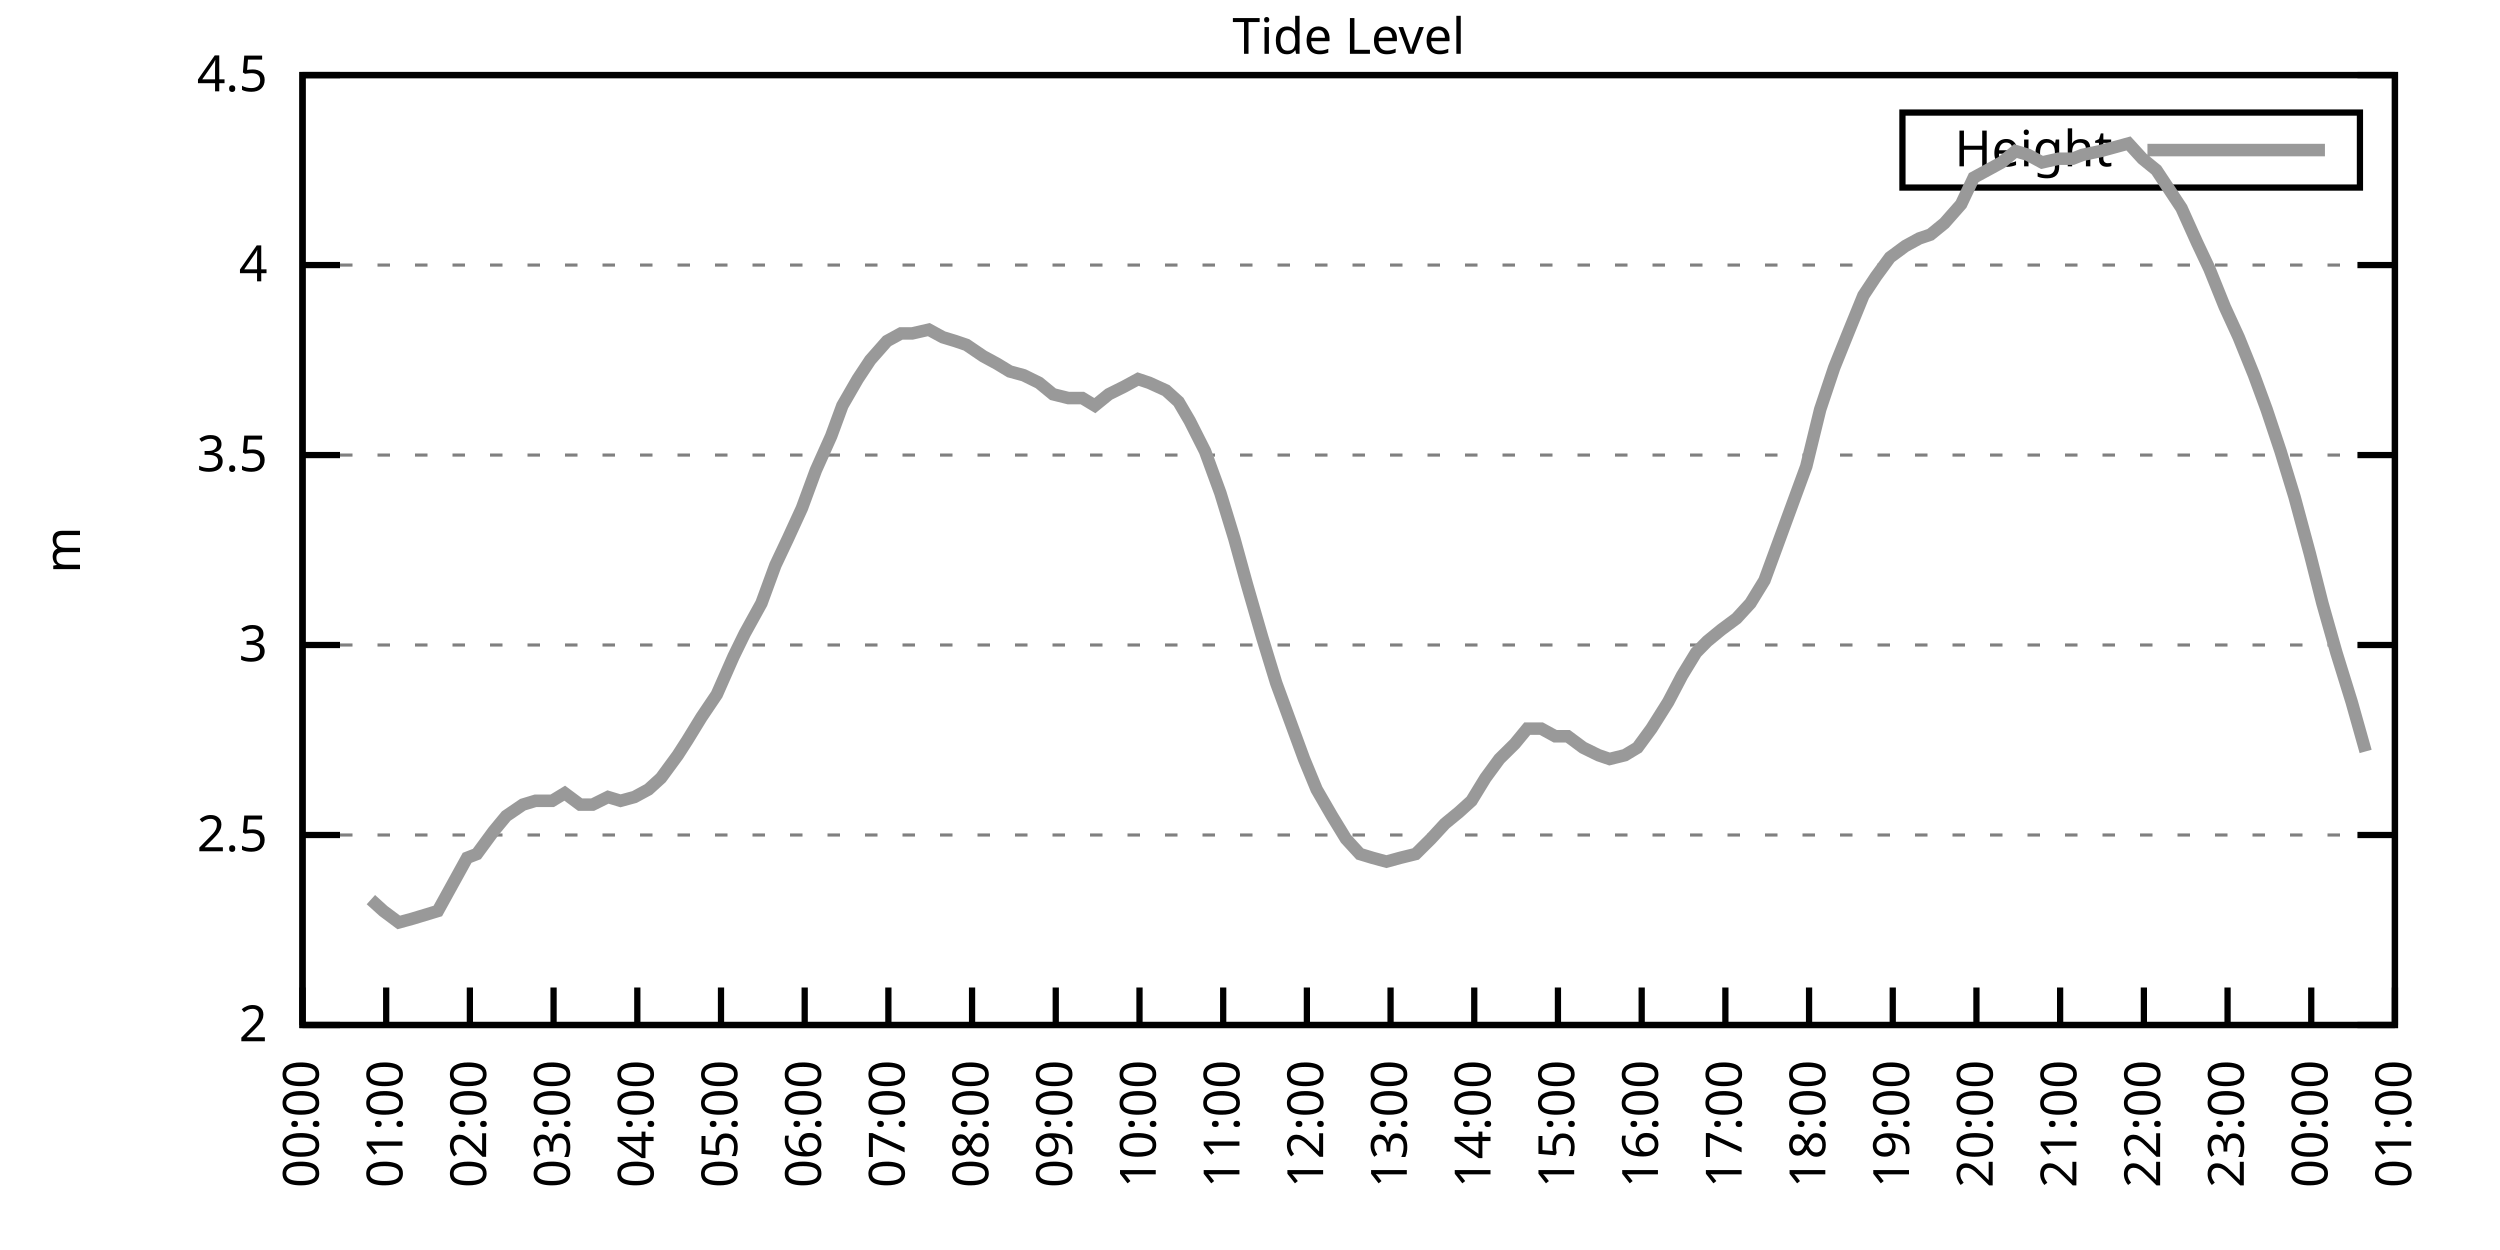
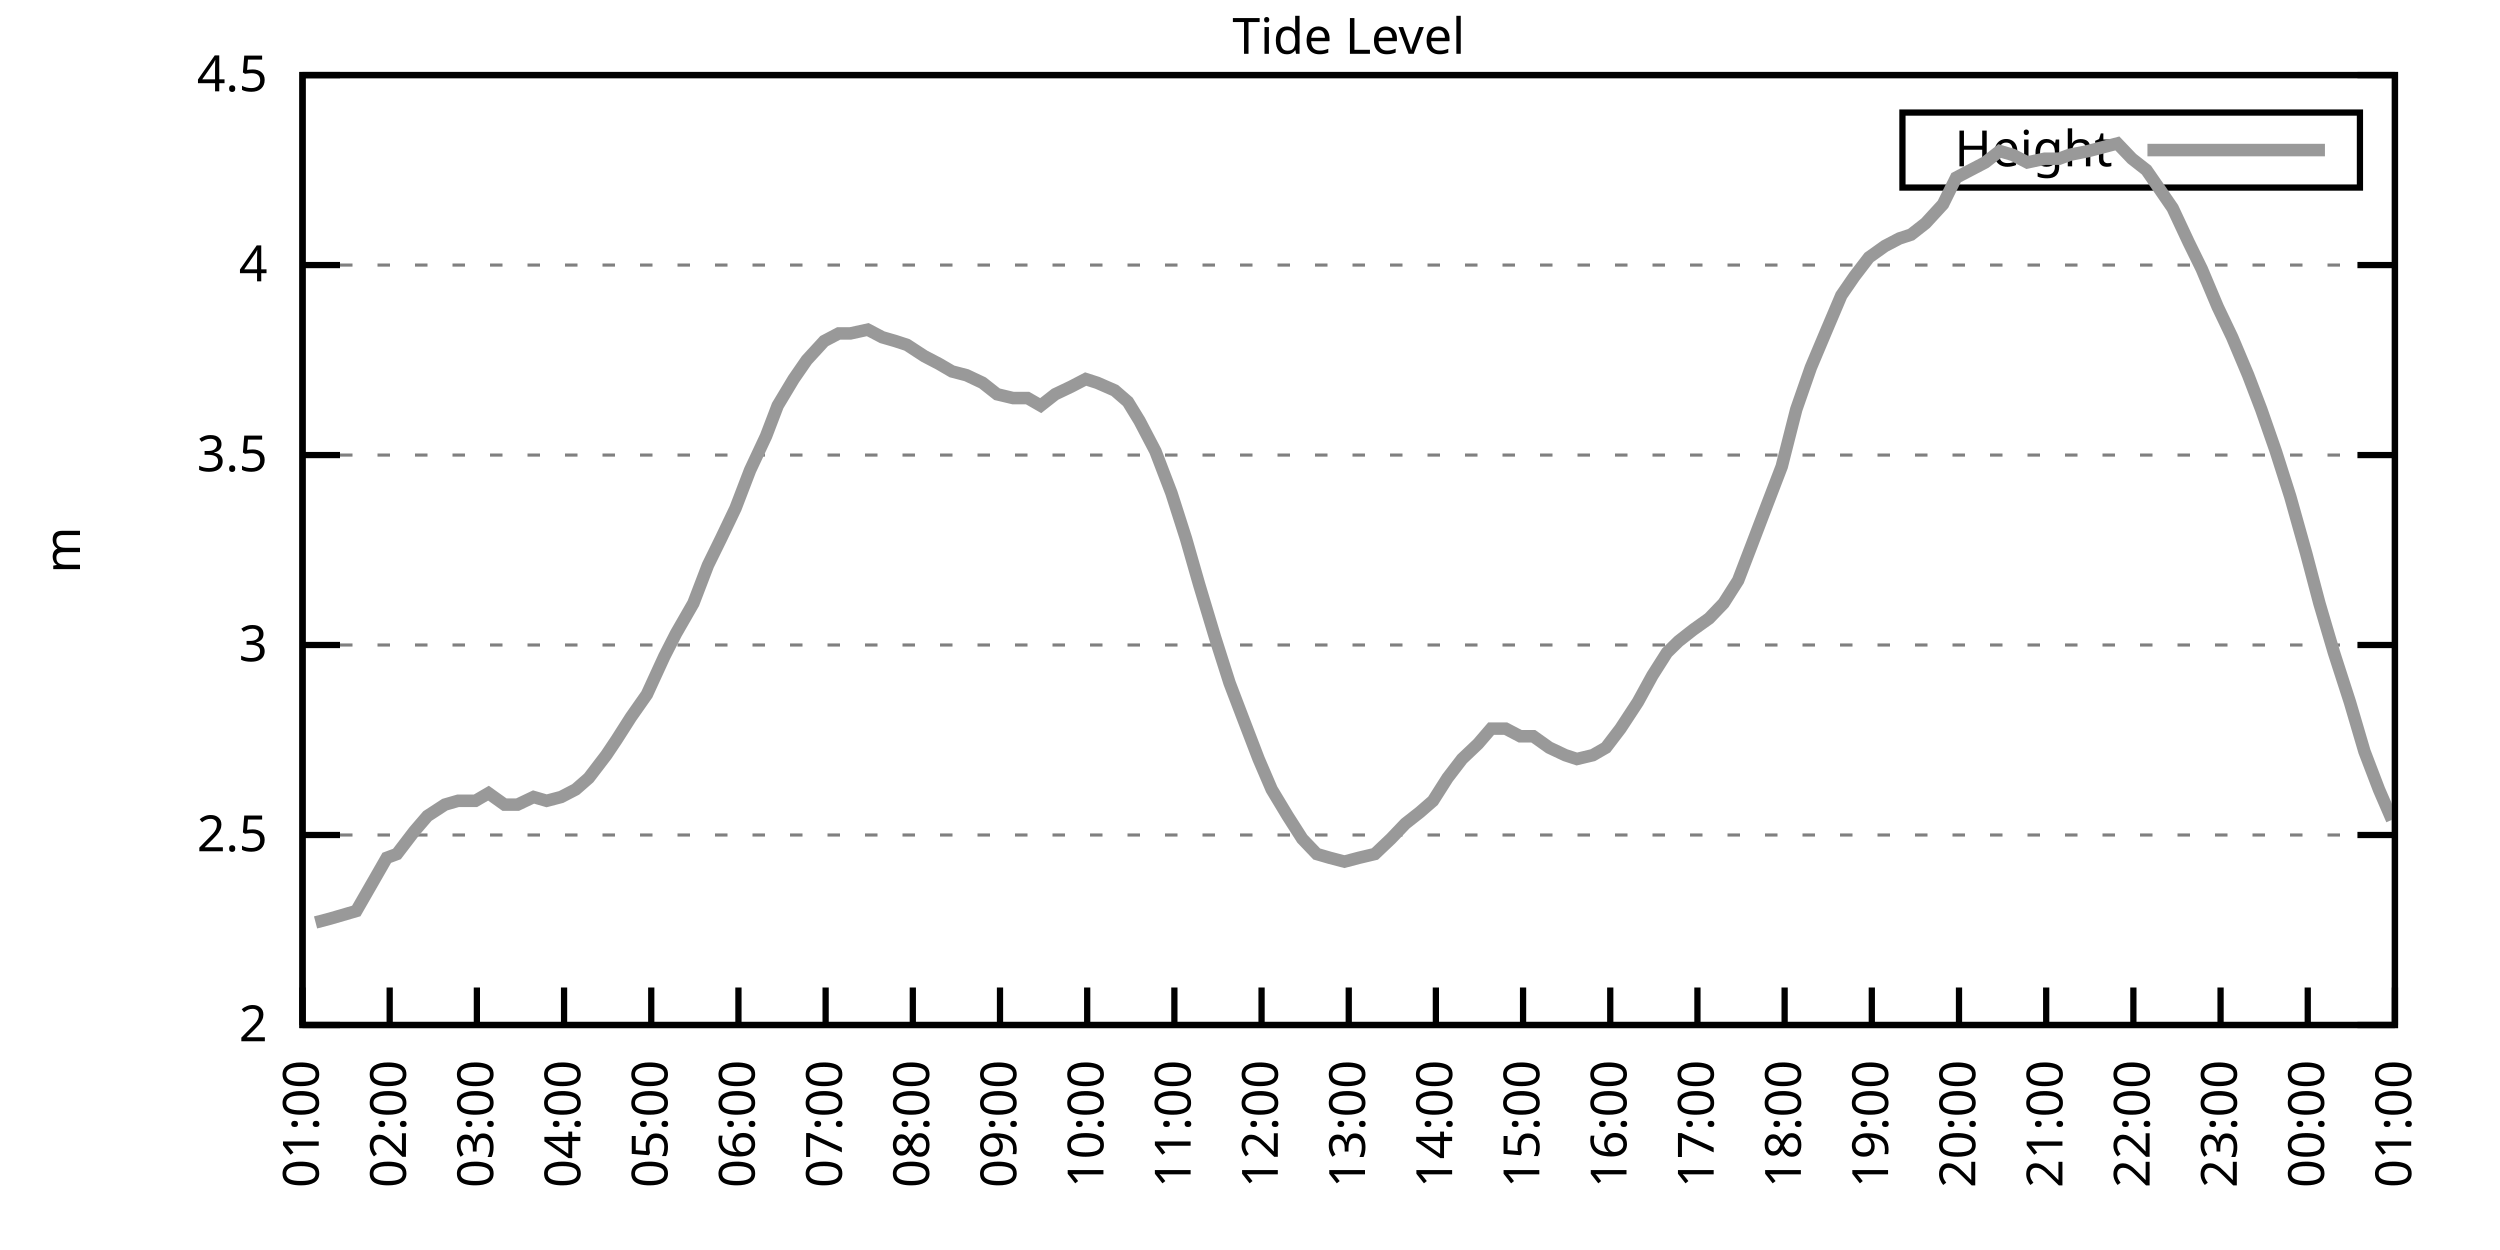
<svg xmlns="http://www.w3.org/2000/svg" xmlns:xlink="http://www.w3.org/1999/xlink" width="400" height="200" viewBox="0 0 400 200">
  <g id="gnuplot_canvas">
    <rect x="0" y="0" width="400" height="200" fill="none" />
    <defs>
      <circle id="gpDot" r="0.5" stroke-width="0.5" stroke="currentColor" />
      <path id="gpPt0" stroke-width="0.333" stroke="currentColor" d="M-1,0 h2 M0,-1 v2" />
      <path id="gpPt1" stroke-width="0.333" stroke="currentColor" d="M-1,-1 L1,1 M1,-1 L-1,1" />
      <path id="gpPt2" stroke-width="0.333" stroke="currentColor" d="M-1,0 L1,0 M0,-1 L0,1 M-1,-1 L1,1 M-1,1 L1,-1" />
      <rect id="gpPt3" stroke-width="0.333" stroke="currentColor" x="-1" y="-1" width="2" height="2" />
      <rect id="gpPt4" stroke-width="0.333" stroke="currentColor" fill="currentColor" x="-1" y="-1" width="2" height="2" />
      <circle id="gpPt5" stroke-width="0.333" stroke="currentColor" cx="0" cy="0" r="1" />
      <use xlink:href="#gpPt5" id="gpPt6" fill="currentColor" stroke="none" />
      <path id="gpPt7" stroke-width="0.333" stroke="currentColor" d="M0,-1.33 L-1.33,0.67 L1.33,0.67 z" />
      <use xlink:href="#gpPt7" id="gpPt8" fill="currentColor" stroke="none" />
      <use xlink:href="#gpPt7" id="gpPt9" stroke="currentColor" transform="rotate(180)" />
      <use xlink:href="#gpPt9" id="gpPt10" fill="currentColor" stroke="none" />
      <use xlink:href="#gpPt3" id="gpPt11" stroke="currentColor" transform="rotate(45)" />
      <use xlink:href="#gpPt11" id="gpPt12" fill="currentColor" stroke="none" />
      <path id="gpPt13" stroke-width="0.333" stroke="currentColor" d="M0,1.330 L1.265,0.411 L0.782,-1.067 L-0.782,-1.076 L-1.265,0.411 z" />
      <use xlink:href="#gpPt13" id="gpPt14" fill="currentColor" stroke="none" />
      <filter id="textbox" filterUnits="objectBoundingBox" x="0" y="0" height="1" width="1">
        <feFlood flood-color="white" flood-opacity="1" result="bgnd" />
        <feComposite in="SourceGraphic" in2="bgnd" operator="atop" />
      </filter>
      <filter id="greybox" filterUnits="objectBoundingBox" x="0" y="0" height="1" width="1">
        <feFlood flood-color="lightgrey" flood-opacity="1" result="grey" />
        <feComposite in="SourceGraphic" in2="grey" operator="atop" />
      </filter>
    </defs>
    <g fill="none" color="white" stroke="currentColor" stroke-width="1.00" stroke-linecap="butt" stroke-linejoin="miter">
</g>
    <g fill="none" color="black" stroke="currentColor" stroke-width="1.00" stroke-linecap="butt" stroke-linejoin="miter">
      <g stroke="none" shape-rendering="crispEdges">
        <polygon fill="rgb(255, 255, 255)" points="48.40,164.00 383.18,164.00 383.18,12.02 48.40,12.02 " />
      </g>
    </g>
    <g fill="none" color="black" stroke="currentColor" stroke-width="1.00" stroke-linecap="butt" stroke-linejoin="miter">
</g>
    <g fill="none" color="black" stroke="black" stroke-width="0.50" stroke-linecap="butt" stroke-linejoin="miter">
</g>
    <g fill="none" color="gray" stroke="currentColor" stroke-width="0.50" stroke-linecap="butt" stroke-linejoin="miter">
      <path stroke="gray" stroke-dasharray="2,4" class="gridline" d="M48.40,164.00 L383.19,164.00  " />
    </g>
    <g fill="none" color="gray" stroke="gray" stroke-width="1.00" stroke-linecap="butt" stroke-linejoin="miter">
</g>
    <g fill="none" color="black" stroke="currentColor" stroke-width="1.00" stroke-linecap="butt" stroke-linejoin="miter">
      <path stroke="black" d="M48.40,164.00 L54.40,164.00 M383.19,164.00 L377.19,164.00  " />
      <g transform="translate(42.80,166.60)" stroke="none" fill="black" font-family="Sans" font-size="8.00" text-anchor="end">
        <text>
          <tspan font-family="Sans"> 2</tspan>
        </text>
      </g>
    </g>
    <g fill="none" color="black" stroke="currentColor" stroke-width="1.00" stroke-linecap="butt" stroke-linejoin="miter">
</g>
    <g fill="none" color="black" stroke="black" stroke-width="0.50" stroke-linecap="butt" stroke-linejoin="miter">
</g>
    <g fill="none" color="gray" stroke="currentColor" stroke-width="0.50" stroke-linecap="butt" stroke-linejoin="miter">
      <path stroke="gray" stroke-dasharray="2,4" class="gridline" d="M48.40,133.60 L383.19,133.60  " />
    </g>
    <g fill="none" color="gray" stroke="gray" stroke-width="1.00" stroke-linecap="butt" stroke-linejoin="miter">
</g>
    <g fill="none" color="black" stroke="currentColor" stroke-width="1.00" stroke-linecap="butt" stroke-linejoin="miter">
      <path stroke="black" d="M48.40,133.60 L54.40,133.60 M383.19,133.60 L377.19,133.60  " />
      <g transform="translate(42.80,136.20)" stroke="none" fill="black" font-family="Sans" font-size="8.00" text-anchor="end">
        <text>
          <tspan font-family="Sans"> 2.5</tspan>
        </text>
      </g>
    </g>
    <g fill="none" color="black" stroke="currentColor" stroke-width="1.00" stroke-linecap="butt" stroke-linejoin="miter">
</g>
    <g fill="none" color="black" stroke="black" stroke-width="0.50" stroke-linecap="butt" stroke-linejoin="miter">
</g>
    <g fill="none" color="gray" stroke="currentColor" stroke-width="0.50" stroke-linecap="butt" stroke-linejoin="miter">
      <path stroke="gray" stroke-dasharray="2,4" class="gridline" d="M48.40,103.20 L383.19,103.20  " />
    </g>
    <g fill="none" color="gray" stroke="gray" stroke-width="1.00" stroke-linecap="butt" stroke-linejoin="miter">
</g>
    <g fill="none" color="black" stroke="currentColor" stroke-width="1.00" stroke-linecap="butt" stroke-linejoin="miter">
      <path stroke="black" d="M48.40,103.20 L54.40,103.20 M383.19,103.20 L377.19,103.20  " />
      <g transform="translate(42.80,105.80)" stroke="none" fill="black" font-family="Sans" font-size="8.00" text-anchor="end">
        <text>
          <tspan font-family="Sans"> 3</tspan>
        </text>
      </g>
    </g>
    <g fill="none" color="black" stroke="currentColor" stroke-width="1.00" stroke-linecap="butt" stroke-linejoin="miter">
</g>
    <g fill="none" color="black" stroke="black" stroke-width="0.50" stroke-linecap="butt" stroke-linejoin="miter">
</g>
    <g fill="none" color="gray" stroke="currentColor" stroke-width="0.50" stroke-linecap="butt" stroke-linejoin="miter">
      <path stroke="gray" stroke-dasharray="2,4" class="gridline" d="M48.40,72.81 L383.19,72.81  " />
    </g>
    <g fill="none" color="gray" stroke="gray" stroke-width="1.00" stroke-linecap="butt" stroke-linejoin="miter">
</g>
    <g fill="none" color="black" stroke="currentColor" stroke-width="1.00" stroke-linecap="butt" stroke-linejoin="miter">
      <path stroke="black" d="M48.40,72.81 L54.40,72.81 M383.19,72.81 L377.19,72.81  " />
      <g transform="translate(42.80,75.41)" stroke="none" fill="black" font-family="Sans" font-size="8.00" text-anchor="end">
        <text>
          <tspan font-family="Sans"> 3.5</tspan>
        </text>
      </g>
    </g>
    <g fill="none" color="black" stroke="currentColor" stroke-width="1.00" stroke-linecap="butt" stroke-linejoin="miter">
</g>
    <g fill="none" color="black" stroke="black" stroke-width="0.50" stroke-linecap="butt" stroke-linejoin="miter">
</g>
    <g fill="none" color="gray" stroke="currentColor" stroke-width="0.50" stroke-linecap="butt" stroke-linejoin="miter">
      <path stroke="gray" stroke-dasharray="2,4" class="gridline" d="M48.40,42.41 L383.19,42.41  " />
    </g>
    <g fill="none" color="gray" stroke="gray" stroke-width="1.00" stroke-linecap="butt" stroke-linejoin="miter">
</g>
    <g fill="none" color="black" stroke="currentColor" stroke-width="1.00" stroke-linecap="butt" stroke-linejoin="miter">
      <path stroke="black" d="M48.40,42.41 L54.40,42.41 M383.19,42.41 L377.19,42.41  " />
      <g transform="translate(42.80,45.01)" stroke="none" fill="black" font-family="Sans" font-size="8.00" text-anchor="end">
        <text>
          <tspan font-family="Sans"> 4</tspan>
        </text>
      </g>
    </g>
    <g fill="none" color="black" stroke="currentColor" stroke-width="1.00" stroke-linecap="butt" stroke-linejoin="miter">
</g>
    <g fill="none" color="black" stroke="black" stroke-width="0.50" stroke-linecap="butt" stroke-linejoin="miter">
</g>
    <g fill="none" color="gray" stroke="currentColor" stroke-width="0.50" stroke-linecap="butt" stroke-linejoin="miter">
      <path stroke="gray" stroke-dasharray="2,4" class="gridline" d="M48.40,12.01 L383.19,12.01  " />
    </g>
    <g fill="none" color="gray" stroke="gray" stroke-width="1.00" stroke-linecap="butt" stroke-linejoin="miter">
</g>
    <g fill="none" color="black" stroke="currentColor" stroke-width="1.00" stroke-linecap="butt" stroke-linejoin="miter">
      <path stroke="black" d="M48.40,12.01 L54.40,12.01 M383.19,12.01 L377.19,12.01  " />
      <g transform="translate(42.80,14.61)" stroke="none" fill="black" font-family="Sans" font-size="8.00" text-anchor="end">
        <text>
          <tspan font-family="Sans"> 4.5</tspan>
        </text>
      </g>
    </g>
    <g fill="none" color="black" stroke="currentColor" stroke-width="1.00" stroke-linecap="butt" stroke-linejoin="miter">
      <path stroke="black" d="M48.40,164.00 L48.40,158.00  " />
      <g transform="translate(51.00,169.60) rotate(270.00)" stroke="none" fill="black" font-family="Sans" font-size="8.00" text-anchor="end">
        <text>
-           <tspan font-family="Sans">00:00</tspan>
-         </text>
-       </g>
-     </g>
-     <g fill="none" color="black" stroke="currentColor" stroke-width="1.00" stroke-linecap="butt" stroke-linejoin="miter">
-       <path stroke="black" d="M61.79,164.00 L61.79,158.00  " />
-       <g transform="translate(64.39,169.60) rotate(270.00)" stroke="none" fill="black" font-family="Sans" font-size="8.00" text-anchor="end">
-         <text>
          <tspan font-family="Sans">01:00</tspan>
        </text>
      </g>
    </g>
    <g fill="none" color="black" stroke="currentColor" stroke-width="1.00" stroke-linecap="butt" stroke-linejoin="miter">
-       <path stroke="black" d="M75.18,164.00 L75.18,158.00  " />
-       <g transform="translate(77.78,169.60) rotate(270.00)" stroke="none" fill="black" font-family="Sans" font-size="8.00" text-anchor="end">
+       <path stroke="black" d="M62.35,164.00 L62.35,158.00  " />
+       <g transform="translate(64.95,169.60) rotate(270.00)" stroke="none" fill="black" font-family="Sans" font-size="8.00" text-anchor="end">
        <text>
          <tspan font-family="Sans">02:00</tspan>
        </text>
      </g>
    </g>
    <g fill="none" color="black" stroke="currentColor" stroke-width="1.00" stroke-linecap="butt" stroke-linejoin="miter">
-       <path stroke="black" d="M88.57,164.00 L88.57,158.00  " />
-       <g transform="translate(91.17,169.60) rotate(270.00)" stroke="none" fill="black" font-family="Sans" font-size="8.00" text-anchor="end">
+       <path stroke="black" d="M76.30,164.00 L76.30,158.00  " />
+       <g transform="translate(78.90,169.60) rotate(270.00)" stroke="none" fill="black" font-family="Sans" font-size="8.00" text-anchor="end">
        <text>
          <tspan font-family="Sans">03:00</tspan>
        </text>
      </g>
    </g>
    <g fill="none" color="black" stroke="currentColor" stroke-width="1.00" stroke-linecap="butt" stroke-linejoin="miter">
-       <path stroke="black" d="M101.97,164.00 L101.97,158.00  " />
-       <g transform="translate(104.57,169.60) rotate(270.00)" stroke="none" fill="black" font-family="Sans" font-size="8.00" text-anchor="end">
+       <path stroke="black" d="M90.25,164.00 L90.25,158.00  " />
+       <g transform="translate(92.85,169.60) rotate(270.00)" stroke="none" fill="black" font-family="Sans" font-size="8.00" text-anchor="end">
        <text>
          <tspan font-family="Sans">04:00</tspan>
        </text>
      </g>
    </g>
    <g fill="none" color="black" stroke="currentColor" stroke-width="1.00" stroke-linecap="butt" stroke-linejoin="miter">
-       <path stroke="black" d="M115.36,164.00 L115.36,158.00  " />
-       <g transform="translate(117.96,169.60) rotate(270.00)" stroke="none" fill="black" font-family="Sans" font-size="8.00" text-anchor="end">
+       <path stroke="black" d="M104.20,164.00 L104.20,158.00  " />
+       <g transform="translate(106.80,169.60) rotate(270.00)" stroke="none" fill="black" font-family="Sans" font-size="8.00" text-anchor="end">
        <text>
          <tspan font-family="Sans">05:00</tspan>
        </text>
      </g>
    </g>
    <g fill="none" color="black" stroke="currentColor" stroke-width="1.00" stroke-linecap="butt" stroke-linejoin="miter">
-       <path stroke="black" d="M128.75,164.00 L128.75,158.00  " />
-       <g transform="translate(131.35,169.60) rotate(270.00)" stroke="none" fill="black" font-family="Sans" font-size="8.00" text-anchor="end">
+       <path stroke="black" d="M118.15,164.00 L118.15,158.00  " />
+       <g transform="translate(120.75,169.60) rotate(270.00)" stroke="none" fill="black" font-family="Sans" font-size="8.00" text-anchor="end">
        <text>
          <tspan font-family="Sans">06:00</tspan>
        </text>
      </g>
    </g>
    <g fill="none" color="black" stroke="currentColor" stroke-width="1.00" stroke-linecap="butt" stroke-linejoin="miter">
-       <path stroke="black" d="M142.14,164.00 L142.14,158.00  " />
-       <g transform="translate(144.74,169.60) rotate(270.00)" stroke="none" fill="black" font-family="Sans" font-size="8.00" text-anchor="end">
+       <path stroke="black" d="M132.10,164.00 L132.10,158.00  " />
+       <g transform="translate(134.70,169.60) rotate(270.00)" stroke="none" fill="black" font-family="Sans" font-size="8.00" text-anchor="end">
        <text>
          <tspan font-family="Sans">07:00</tspan>
        </text>
      </g>
    </g>
    <g fill="none" color="black" stroke="currentColor" stroke-width="1.00" stroke-linecap="butt" stroke-linejoin="miter">
-       <path stroke="black" d="M155.53,164.00 L155.53,158.00  " />
-       <g transform="translate(158.13,169.60) rotate(270.00)" stroke="none" fill="black" font-family="Sans" font-size="8.00" text-anchor="end">
+       <path stroke="black" d="M146.05,164.00 L146.05,158.00  " />
+       <g transform="translate(148.65,169.60) rotate(270.00)" stroke="none" fill="black" font-family="Sans" font-size="8.00" text-anchor="end">
        <text>
          <tspan font-family="Sans">08:00</tspan>
        </text>
      </g>
    </g>
    <g fill="none" color="black" stroke="currentColor" stroke-width="1.00" stroke-linecap="butt" stroke-linejoin="miter">
-       <path stroke="black" d="M168.92,164.00 L168.92,158.00  " />
-       <g transform="translate(171.52,169.60) rotate(270.00)" stroke="none" fill="black" font-family="Sans" font-size="8.00" text-anchor="end">
+       <path stroke="black" d="M160.00,164.00 L160.00,158.00  " />
+       <g transform="translate(162.60,169.60) rotate(270.00)" stroke="none" fill="black" font-family="Sans" font-size="8.00" text-anchor="end">
        <text>
          <tspan font-family="Sans">09:00</tspan>
        </text>
      </g>
    </g>
    <g fill="none" color="black" stroke="currentColor" stroke-width="1.00" stroke-linecap="butt" stroke-linejoin="miter">
-       <path stroke="black" d="M182.32,164.00 L182.32,158.00  " />
-       <g transform="translate(184.92,169.60) rotate(270.00)" stroke="none" fill="black" font-family="Sans" font-size="8.00" text-anchor="end">
+       <path stroke="black" d="M173.95,164.00 L173.95,158.00  " />
+       <g transform="translate(176.55,169.60) rotate(270.00)" stroke="none" fill="black" font-family="Sans" font-size="8.00" text-anchor="end">
        <text>
          <tspan font-family="Sans">10:00</tspan>
        </text>
      </g>
    </g>
    <g fill="none" color="black" stroke="currentColor" stroke-width="1.00" stroke-linecap="butt" stroke-linejoin="miter">
-       <path stroke="black" d="M195.71,164.00 L195.71,158.00  " />
-       <g transform="translate(198.31,169.60) rotate(270.00)" stroke="none" fill="black" font-family="Sans" font-size="8.00" text-anchor="end">
+       <path stroke="black" d="M187.90,164.00 L187.90,158.00  " />
+       <g transform="translate(190.50,169.60) rotate(270.00)" stroke="none" fill="black" font-family="Sans" font-size="8.00" text-anchor="end">
        <text>
          <tspan font-family="Sans">11:00</tspan>
        </text>
      </g>
    </g>
    <g fill="none" color="black" stroke="currentColor" stroke-width="1.00" stroke-linecap="butt" stroke-linejoin="miter">
-       <path stroke="black" d="M209.10,164.00 L209.10,158.00  " />
-       <g transform="translate(211.70,169.60) rotate(270.00)" stroke="none" fill="black" font-family="Sans" font-size="8.00" text-anchor="end">
+       <path stroke="black" d="M201.85,164.00 L201.85,158.00  " />
+       <g transform="translate(204.45,169.60) rotate(270.00)" stroke="none" fill="black" font-family="Sans" font-size="8.00" text-anchor="end">
        <text>
          <tspan font-family="Sans">12:00</tspan>
        </text>
      </g>
    </g>
    <g fill="none" color="black" stroke="currentColor" stroke-width="1.00" stroke-linecap="butt" stroke-linejoin="miter">
-       <path stroke="black" d="M222.49,164.00 L222.49,158.00  " />
-       <g transform="translate(225.09,169.60) rotate(270.00)" stroke="none" fill="black" font-family="Sans" font-size="8.00" text-anchor="end">
+       <path stroke="black" d="M215.80,164.00 L215.80,158.00  " />
+       <g transform="translate(218.40,169.60) rotate(270.00)" stroke="none" fill="black" font-family="Sans" font-size="8.00" text-anchor="end">
        <text>
          <tspan font-family="Sans">13:00</tspan>
        </text>
      </g>
    </g>
    <g fill="none" color="black" stroke="currentColor" stroke-width="1.00" stroke-linecap="butt" stroke-linejoin="miter">
-       <path stroke="black" d="M235.88,164.00 L235.88,158.00  " />
-       <g transform="translate(238.48,169.60) rotate(270.00)" stroke="none" fill="black" font-family="Sans" font-size="8.00" text-anchor="end">
+       <path stroke="black" d="M229.74,164.00 L229.74,158.00  " />
+       <g transform="translate(232.34,169.60) rotate(270.00)" stroke="none" fill="black" font-family="Sans" font-size="8.00" text-anchor="end">
        <text>
          <tspan font-family="Sans">14:00</tspan>
        </text>
      </g>
    </g>
    <g fill="none" color="black" stroke="currentColor" stroke-width="1.00" stroke-linecap="butt" stroke-linejoin="miter">
-       <path stroke="black" d="M249.27,164.00 L249.27,158.00  " />
-       <g transform="translate(251.87,169.60) rotate(270.00)" stroke="none" fill="black" font-family="Sans" font-size="8.00" text-anchor="end">
+       <path stroke="black" d="M243.69,164.00 L243.69,158.00  " />
+       <g transform="translate(246.29,169.60) rotate(270.00)" stroke="none" fill="black" font-family="Sans" font-size="8.00" text-anchor="end">
        <text>
          <tspan font-family="Sans">15:00</tspan>
        </text>
      </g>
    </g>
    <g fill="none" color="black" stroke="currentColor" stroke-width="1.00" stroke-linecap="butt" stroke-linejoin="miter">
-       <path stroke="black" d="M262.67,164.00 L262.67,158.00  " />
-       <g transform="translate(265.27,169.60) rotate(270.00)" stroke="none" fill="black" font-family="Sans" font-size="8.00" text-anchor="end">
+       <path stroke="black" d="M257.64,164.00 L257.64,158.00  " />
+       <g transform="translate(260.24,169.60) rotate(270.00)" stroke="none" fill="black" font-family="Sans" font-size="8.00" text-anchor="end">
        <text>
          <tspan font-family="Sans">16:00</tspan>
        </text>
      </g>
    </g>
    <g fill="none" color="black" stroke="currentColor" stroke-width="1.00" stroke-linecap="butt" stroke-linejoin="miter">
-       <path stroke="black" d="M276.06,164.00 L276.06,158.00  " />
-       <g transform="translate(278.66,169.60) rotate(270.00)" stroke="none" fill="black" font-family="Sans" font-size="8.00" text-anchor="end">
+       <path stroke="black" d="M271.59,164.00 L271.59,158.00  " />
+       <g transform="translate(274.19,169.60) rotate(270.00)" stroke="none" fill="black" font-family="Sans" font-size="8.00" text-anchor="end">
        <text>
          <tspan font-family="Sans">17:00</tspan>
        </text>
      </g>
    </g>
    <g fill="none" color="black" stroke="currentColor" stroke-width="1.00" stroke-linecap="butt" stroke-linejoin="miter">
-       <path stroke="black" d="M289.45,164.00 L289.45,158.00  " />
-       <g transform="translate(292.05,169.60) rotate(270.00)" stroke="none" fill="black" font-family="Sans" font-size="8.00" text-anchor="end">
+       <path stroke="black" d="M285.54,164.00 L285.54,158.00  " />
+       <g transform="translate(288.14,169.60) rotate(270.00)" stroke="none" fill="black" font-family="Sans" font-size="8.00" text-anchor="end">
        <text>
          <tspan font-family="Sans">18:00</tspan>
        </text>
      </g>
    </g>
    <g fill="none" color="black" stroke="currentColor" stroke-width="1.00" stroke-linecap="butt" stroke-linejoin="miter">
-       <path stroke="black" d="M302.84,164.00 L302.84,158.00  " />
-       <g transform="translate(305.44,169.60) rotate(270.00)" stroke="none" fill="black" font-family="Sans" font-size="8.00" text-anchor="end">
+       <path stroke="black" d="M299.49,164.00 L299.49,158.00  " />
+       <g transform="translate(302.09,169.60) rotate(270.00)" stroke="none" fill="black" font-family="Sans" font-size="8.00" text-anchor="end">
        <text>
          <tspan font-family="Sans">19:00</tspan>
        </text>
      </g>
    </g>
    <g fill="none" color="black" stroke="currentColor" stroke-width="1.00" stroke-linecap="butt" stroke-linejoin="miter">
-       <path stroke="black" d="M316.23,164.00 L316.23,158.00  " />
-       <g transform="translate(318.83,169.60) rotate(270.00)" stroke="none" fill="black" font-family="Sans" font-size="8.00" text-anchor="end">
+       <path stroke="black" d="M313.44,164.00 L313.44,158.00  " />
+       <g transform="translate(316.04,169.60) rotate(270.00)" stroke="none" fill="black" font-family="Sans" font-size="8.00" text-anchor="end">
        <text>
          <tspan font-family="Sans">20:00</tspan>
        </text>
      </g>
    </g>
    <g fill="none" color="black" stroke="currentColor" stroke-width="1.00" stroke-linecap="butt" stroke-linejoin="miter">
-       <path stroke="black" d="M329.62,164.00 L329.62,158.00  " />
-       <g transform="translate(332.22,169.60) rotate(270.00)" stroke="none" fill="black" font-family="Sans" font-size="8.00" text-anchor="end">
+       <path stroke="black" d="M327.39,164.00 L327.39,158.00  " />
+       <g transform="translate(329.99,169.60) rotate(270.00)" stroke="none" fill="black" font-family="Sans" font-size="8.00" text-anchor="end">
        <text>
          <tspan font-family="Sans">21:00</tspan>
        </text>
      </g>
    </g>
    <g fill="none" color="black" stroke="currentColor" stroke-width="1.00" stroke-linecap="butt" stroke-linejoin="miter">
-       <path stroke="black" d="M343.02,164.00 L343.02,158.00  " />
-       <g transform="translate(345.62,169.60) rotate(270.00)" stroke="none" fill="black" font-family="Sans" font-size="8.00" text-anchor="end">
+       <path stroke="black" d="M341.34,164.00 L341.34,158.00  " />
+       <g transform="translate(343.94,169.60) rotate(270.00)" stroke="none" fill="black" font-family="Sans" font-size="8.00" text-anchor="end">
        <text>
          <tspan font-family="Sans">22:00</tspan>
        </text>
      </g>
    </g>
    <g fill="none" color="black" stroke="currentColor" stroke-width="1.00" stroke-linecap="butt" stroke-linejoin="miter">
-       <path stroke="black" d="M356.41,164.00 L356.41,158.00  " />
-       <g transform="translate(359.01,169.60) rotate(270.00)" stroke="none" fill="black" font-family="Sans" font-size="8.00" text-anchor="end">
+       <path stroke="black" d="M355.29,164.00 L355.29,158.00  " />
+       <g transform="translate(357.89,169.60) rotate(270.00)" stroke="none" fill="black" font-family="Sans" font-size="8.00" text-anchor="end">
        <text>
          <tspan font-family="Sans">23:00</tspan>
        </text>
      </g>
    </g>
    <g fill="none" color="black" stroke="currentColor" stroke-width="1.00" stroke-linecap="butt" stroke-linejoin="miter">
-       <path stroke="black" d="M369.80,164.00 L369.80,158.00  " />
-       <g transform="translate(372.40,169.60) rotate(270.00)" stroke="none" fill="black" font-family="Sans" font-size="8.00" text-anchor="end">
+       <path stroke="black" d="M369.24,164.00 L369.24,158.00  " />
+       <g transform="translate(371.84,169.60) rotate(270.00)" stroke="none" fill="black" font-family="Sans" font-size="8.00" text-anchor="end">
        <text>
          <tspan font-family="Sans">00:00</tspan>
        </text>
      </g>
    </g>
    <g fill="none" color="black" stroke="currentColor" stroke-width="1.00" stroke-linecap="butt" stroke-linejoin="miter">
      <path stroke="black" d="M383.19,164.00 L383.19,158.00  " />
      <g transform="translate(385.79,169.60) rotate(270.00)" stroke="none" fill="black" font-family="Sans" font-size="8.00" text-anchor="end">
        <text>
          <tspan font-family="Sans">01:00</tspan>
        </text>
      </g>
    </g>
    <g fill="none" color="black" stroke="currentColor" stroke-width="1.00" stroke-linecap="butt" stroke-linejoin="miter">
</g>
    <g fill="none" color="black" stroke="currentColor" stroke-width="1.00" stroke-linecap="butt" stroke-linejoin="miter">
      <path stroke="black" d="M48.40,12.01 L48.40,164.00 L383.19,164.00 L383.19,12.01 L48.40,12.01 Z  " />
    </g>
    <g fill="none" color="black" stroke="currentColor" stroke-width="1.00" stroke-linecap="butt" stroke-linejoin="miter">
</g>
    <g fill="none" color="black" stroke="currentColor" stroke-width="1.00" stroke-linecap="butt" stroke-linejoin="miter">
      <path stroke="black" d="M304.39,30.01 L304.39,18.01 L377.59,18.01 L377.59,30.01 L304.39,30.01 Z  " />
    </g>
    <g id="Tide_level_plot_1">
      <g fill="none" color="white" stroke="black" stroke-width="2.00" stroke-linecap="butt" stroke-linejoin="miter">
</g>
      <g fill="none" color="black" stroke="currentColor" stroke-width="2.00" stroke-linecap="butt" stroke-linejoin="miter">
        <g transform="translate(337.99,26.61)" stroke="none" fill="black" font-family="Sans" font-size="8.00" text-anchor="end">
          <text>
            <tspan font-family="Sans">Height</tspan>
          </text>
        </g>
      </g>
      <g fill="none" color="black" stroke="currentColor" stroke-width="2.00" stroke-linecap="butt" stroke-linejoin="miter">
-         <path stroke="rgb(153, 153, 153)" d="M343.59,24.01 L371.99,24.01 M59.34,143.94 L61.35,145.76 L63.80,147.59 L66.03,146.98 L68.04,146.37 L70.05,145.76   L72.73,140.90 L74.74,137.25 L76.30,136.64 L78.98,132.99 L80.99,130.56 L83.66,128.74 L85.67,128.13 L88.35,128.13   L90.36,126.91 L92.82,128.74 L94.82,128.74 L97.28,127.52 L99.29,128.13 L101.52,127.52 L103.75,126.31 L105.76,124.48   L108.44,120.83 L110.00,118.40 L112.23,114.76 L114.69,111.11 L117.37,105.03 L119.15,101.38 L121.83,96.52 L124.06,90.44   L126.07,86.18 L128.30,81.32 L130.54,75.24 L132.99,69.77 L134.78,64.90 L137.23,60.65 L139.24,57.61 L141.92,54.57   L144.15,53.35 L145.94,53.35 L148.61,52.74 L150.85,53.96 L152.85,54.57 L154.64,55.18 L157.32,57.00 L159.55,58.21   L161.56,59.43 L163.79,60.04 L166.25,61.25 L168.48,63.08 L170.93,63.69 L173.17,63.69 L175.17,64.90 L177.41,63.08   L179.86,61.86 L182.09,60.65 L183.88,61.25 L186.56,62.47 L188.57,64.29 L190.35,67.33 L192.81,72.20 L195.26,78.89   L197.49,86.18 L199.50,93.48 L201.96,101.99 L204.19,109.28 L206.20,114.76 L208.65,121.44 L210.66,126.31 L213.12,130.56   L215.35,134.21 L217.58,136.64 L219.59,137.25 L221.82,137.86 L224.05,137.25 L226.51,136.64 L228.96,134.21 L231.20,131.78   L233.43,129.95 L235.44,128.13 L237.67,124.48 L239.90,121.44 L242.36,119.01 L244.36,116.58 L246.60,116.58 L248.83,117.80   L250.84,117.80 L253.29,119.62 L255.75,120.83 L257.53,121.44 L259.99,120.83 L262.00,119.62 L264.23,116.58 L266.91,112.32   L269.14,108.07 L271.37,104.42 L273.16,102.60 L275.39,100.77 L277.84,98.95 L280.07,96.52 L282.31,92.87 L284.32,87.40   L286.77,80.71 L289.00,74.63 L291.23,65.51 L293.47,58.82 L295.92,52.74 L298.15,47.27 L300.16,44.23 L302.39,41.19   L304.85,39.37 L307.08,38.15 L308.87,37.54 L311.10,35.72 L313.78,32.68 L315.79,28.42 L318.02,27.21 L320.25,25.99   L322.48,24.17 L324.49,24.78 L326.72,25.99 L329.40,25.39 L331.63,25.39 L333.19,24.78 L336.10,24.17 L338.33,23.56   L340.56,22.95 L342.79,25.39 L345.02,27.21 L347.03,30.25 L349.04,33.29 L351.50,38.76 L353.51,43.02 L355.96,49.10   L358.19,53.96 L360.65,60.04 L362.66,65.51 L364.89,72.20 L367.12,79.49 L369.58,88.61 L371.58,96.52 L373.82,104.42   L376.27,112.32 L378.50,120.23  " />
+         <path stroke="rgb(153, 153, 153)" d="M343.59,24.01 L371.99,24.01 M50.49,147.59 L52.82,146.98 L54.91,146.37 L57.00,145.76 L59.79,140.90 L61.88,137.25   L63.51,136.64 L66.30,132.99 L68.39,130.56 L71.18,128.74 L73.28,128.13 L76.07,128.13 L78.16,126.91 L80.72,128.74   L82.81,128.74 L85.37,127.52 L87.46,128.13 L89.78,127.52 L92.11,126.31 L94.20,124.48 L96.99,120.83 L98.62,118.40   L100.94,114.76 L103.50,111.11 L106.29,105.03 L108.15,101.38 L110.94,96.52 L113.27,90.44 L115.36,86.18 L117.68,81.32   L120.01,75.24 L122.57,69.77 L124.43,64.90 L126.98,60.65 L129.08,57.61 L131.87,54.57 L134.19,53.35 L136.05,53.35   L138.84,52.74 L141.16,53.96 L143.26,54.57 L145.12,55.18 L147.91,57.00 L150.23,58.21 L152.32,59.43 L154.65,60.04   L157.21,61.25 L159.53,63.08 L162.09,63.69 L164.41,63.69 L166.51,64.90 L168.83,63.08 L171.39,61.86 L173.71,60.65   L175.57,61.25 L178.36,62.47 L180.46,64.29 L182.32,67.33 L184.87,72.20 L187.43,78.89 L189.76,86.18 L191.85,93.48   L194.41,101.99 L196.73,109.28 L198.82,114.76 L201.38,121.44 L203.47,126.31 L206.03,130.56 L208.36,134.21 L210.68,136.64   L212.77,137.25 L215.10,137.86 L217.42,137.25 L219.98,136.64 L222.54,134.21 L224.86,131.78 L227.19,129.95 L229.28,128.13   L231.60,124.48 L233.93,121.44 L236.49,119.01 L238.58,116.58 L240.90,116.58 L243.23,117.80 L245.32,117.80 L247.88,119.62   L250.44,120.83 L252.30,121.44 L254.85,120.83 L256.95,119.62 L259.27,116.58 L262.06,112.32 L264.39,108.07 L266.71,104.42   L268.57,102.60 L270.90,100.77 L273.45,98.95 L275.78,96.52 L278.10,92.87 L280.20,87.40 L282.75,80.71 L285.08,74.63   L287.40,65.51 L289.73,58.82 L292.29,52.74 L294.61,47.27 L296.70,44.23 L299.03,41.19 L301.58,39.37 L303.91,38.15   L305.77,37.54 L308.09,35.72 L310.88,32.68 L312.98,28.42 L315.30,27.21 L317.63,25.99 L319.95,24.17 L322.04,24.78   L324.37,25.99 L327.16,25.39 L329.48,25.39 L331.11,24.78 L334.13,24.17 L336.46,23.56 L338.78,22.95 L341.11,25.39   L343.43,27.21 L345.53,30.25 L347.62,33.29 L350.18,38.76 L352.27,43.02 L354.83,49.10 L357.15,53.96 L359.71,60.04   L361.80,65.51 L364.13,72.20 L366.45,79.49 L369.01,88.61 L371.10,96.52 L373.43,104.42 L375.98,112.32 L378.31,120.23   L380.63,126.31 L382.73,131.17  " />
      </g>
    </g>
    <g fill="none" color="black" stroke="currentColor" stroke-width="2.00" stroke-linecap="butt" stroke-linejoin="miter">
</g>
    <g fill="none" color="black" stroke="black" stroke-width="1.00" stroke-linecap="butt" stroke-linejoin="miter">
</g>
    <g fill="none" color="black" stroke="currentColor" stroke-width="1.00" stroke-linecap="butt" stroke-linejoin="miter">
      <path stroke="black" d="M48.40,12.01 L48.40,164.00 L383.19,164.00 L383.19,12.01 L48.40,12.01 Z  " />
      <g transform="translate(12.80,88.01) rotate(270.00)" stroke="none" fill="black" font-family="Sans" font-size="8.00" text-anchor="middle">
        <text>
          <tspan font-family="Sans">m</tspan>
        </text>
      </g>
    </g>
    <g fill="none" color="black" stroke="currentColor" stroke-width="1.00" stroke-linecap="butt" stroke-linejoin="miter">
</g>
    <g fill="none" color="black" stroke="currentColor" stroke-width="1.00" stroke-linecap="butt" stroke-linejoin="miter">
      <g transform="translate(215.79,8.61)" stroke="none" fill="black" font-family="Sans" font-size="8.00" text-anchor="middle">
        <text>
          <tspan font-family="Sans">Tide Level</tspan>
        </text>
      </g>
    </g>
    <g fill="none" color="black" stroke="currentColor" stroke-width="1.00" stroke-linecap="butt" stroke-linejoin="miter">
</g>
  </g>
</svg>
